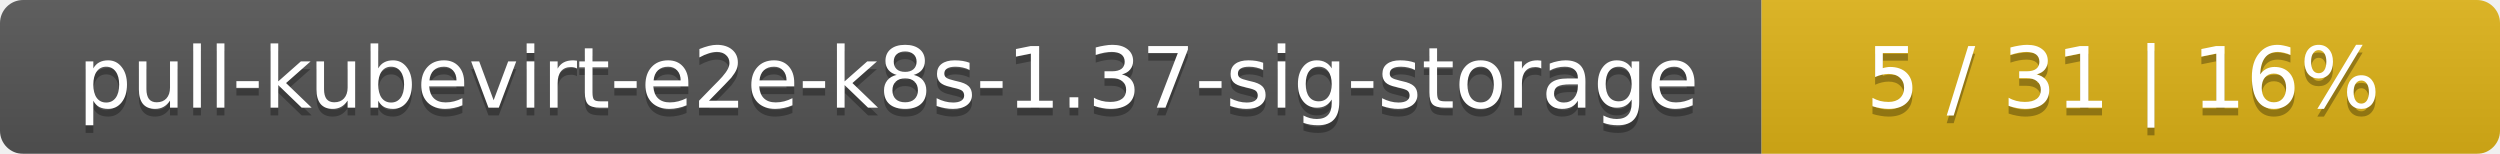
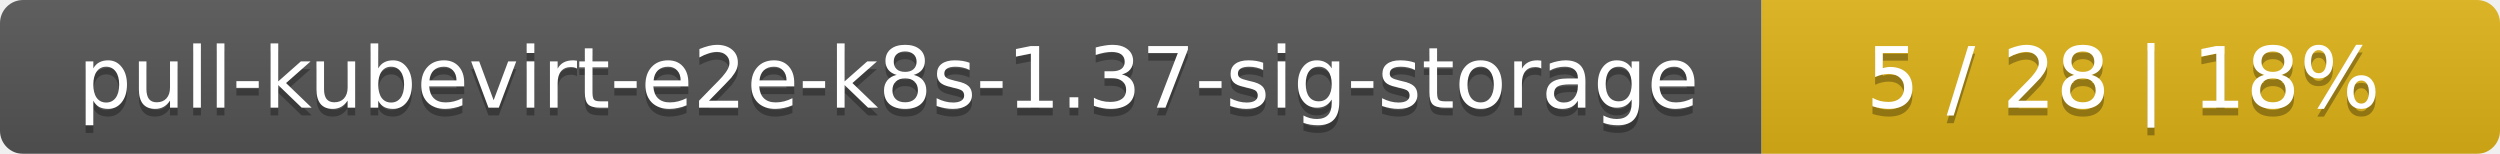
<svg xmlns="http://www.w3.org/2000/svg" width="325" height="20">
  <linearGradient id="smooth" x2="0" y2="100%">
    <stop offset="0" stop-color="#bbb" stop-opacity=".1" />
    <stop offset="1" stop-opacity=".1" />
  </linearGradient>
  <mask id="round">
    <rect width="325" height="20" rx="3" fill="#fff" />
  </mask>
  <g mask="url(#round)">
    <rect width="229" height="20" fill="#555" />
    <rect x="229" width="96" height="20" fill="#dfb317" />
    <rect width="325" height="20" fill="url(#smooth)" />
  </g>
  <g fill="#fff" text-anchor="middle" font-family="DejaVu Sans,Verdana,Geneva,sans-serif" font-size="11">
    <text x="115.5" y="15" fill="#010101" fill-opacity=".3">pull-kubevirt-e2e-k8s-1.37-sig-storage</text>
    <text x="115.5" y="14">pull-kubevirt-e2e-k8s-1.37-sig-storage</text>
-     <text x="276" y="15" fill="#010101" fill-opacity=".3">5 / 31    |    16%</text>
-     <text x="276" y="14">5 / 31    |    16%</text>
+     <text x="276" y="15" fill="#010101" fill-opacity=".3">5 / 28    |    18%</text>
+     <text x="276" y="14">5 / 28    |    18%</text>
  </g>
</svg>
